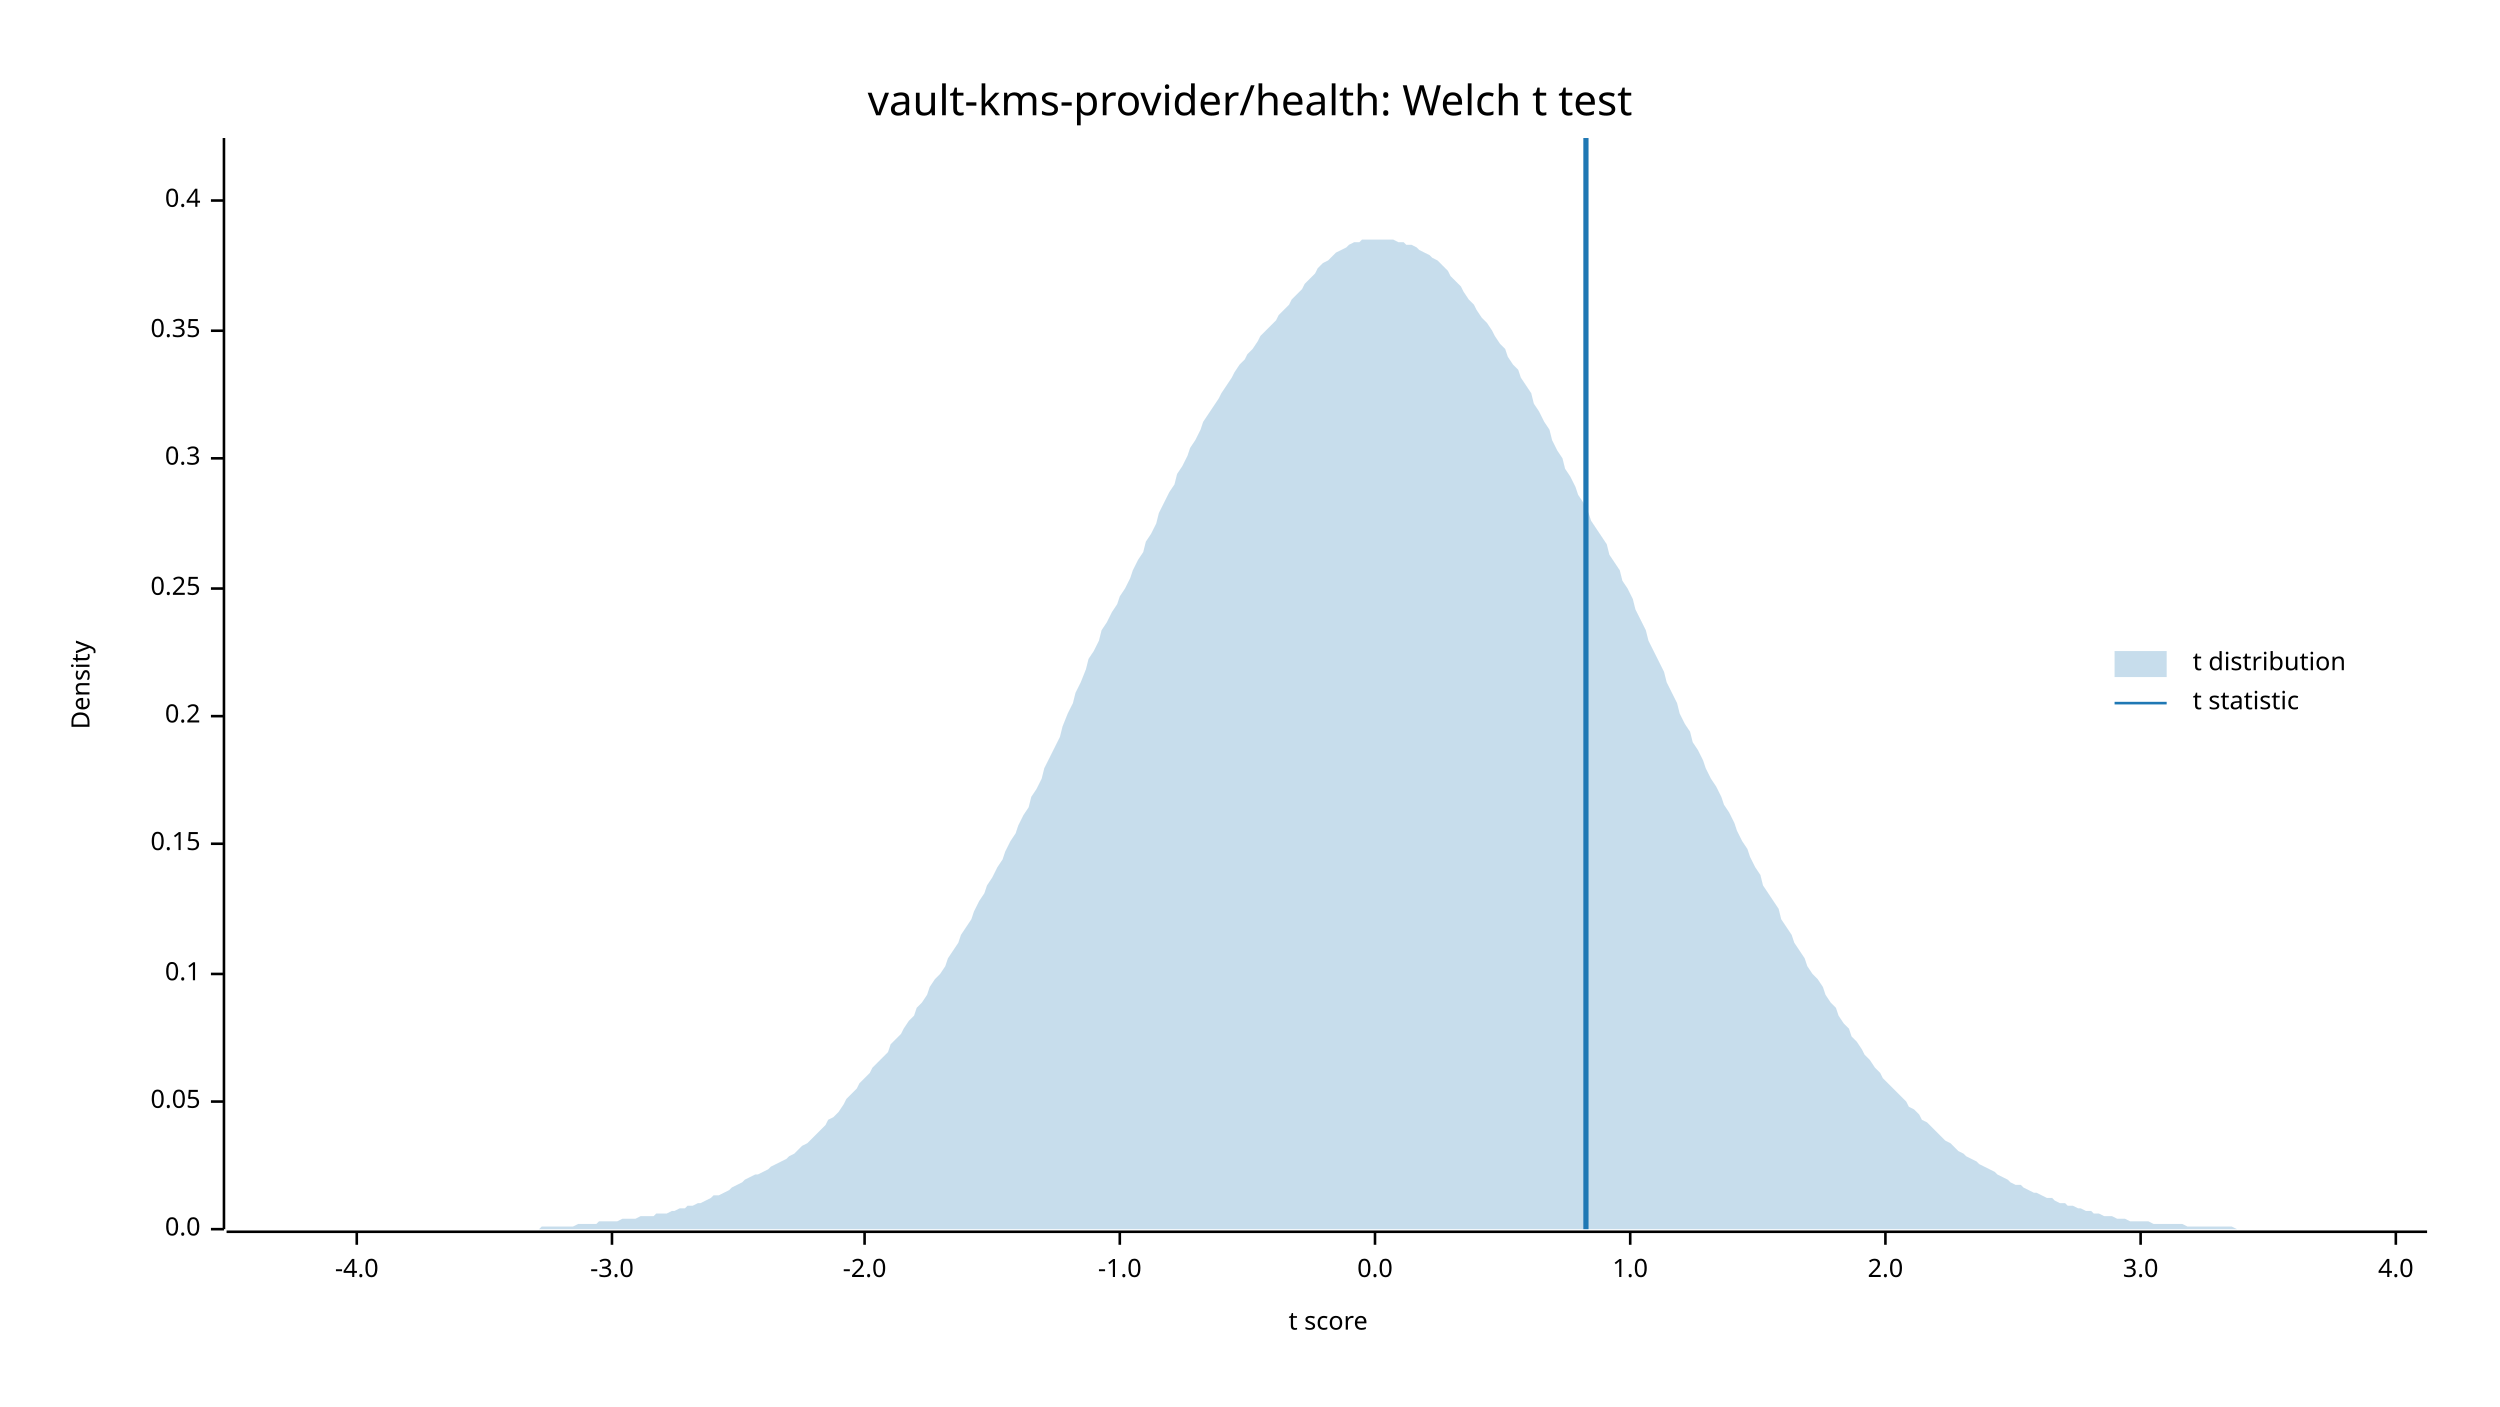
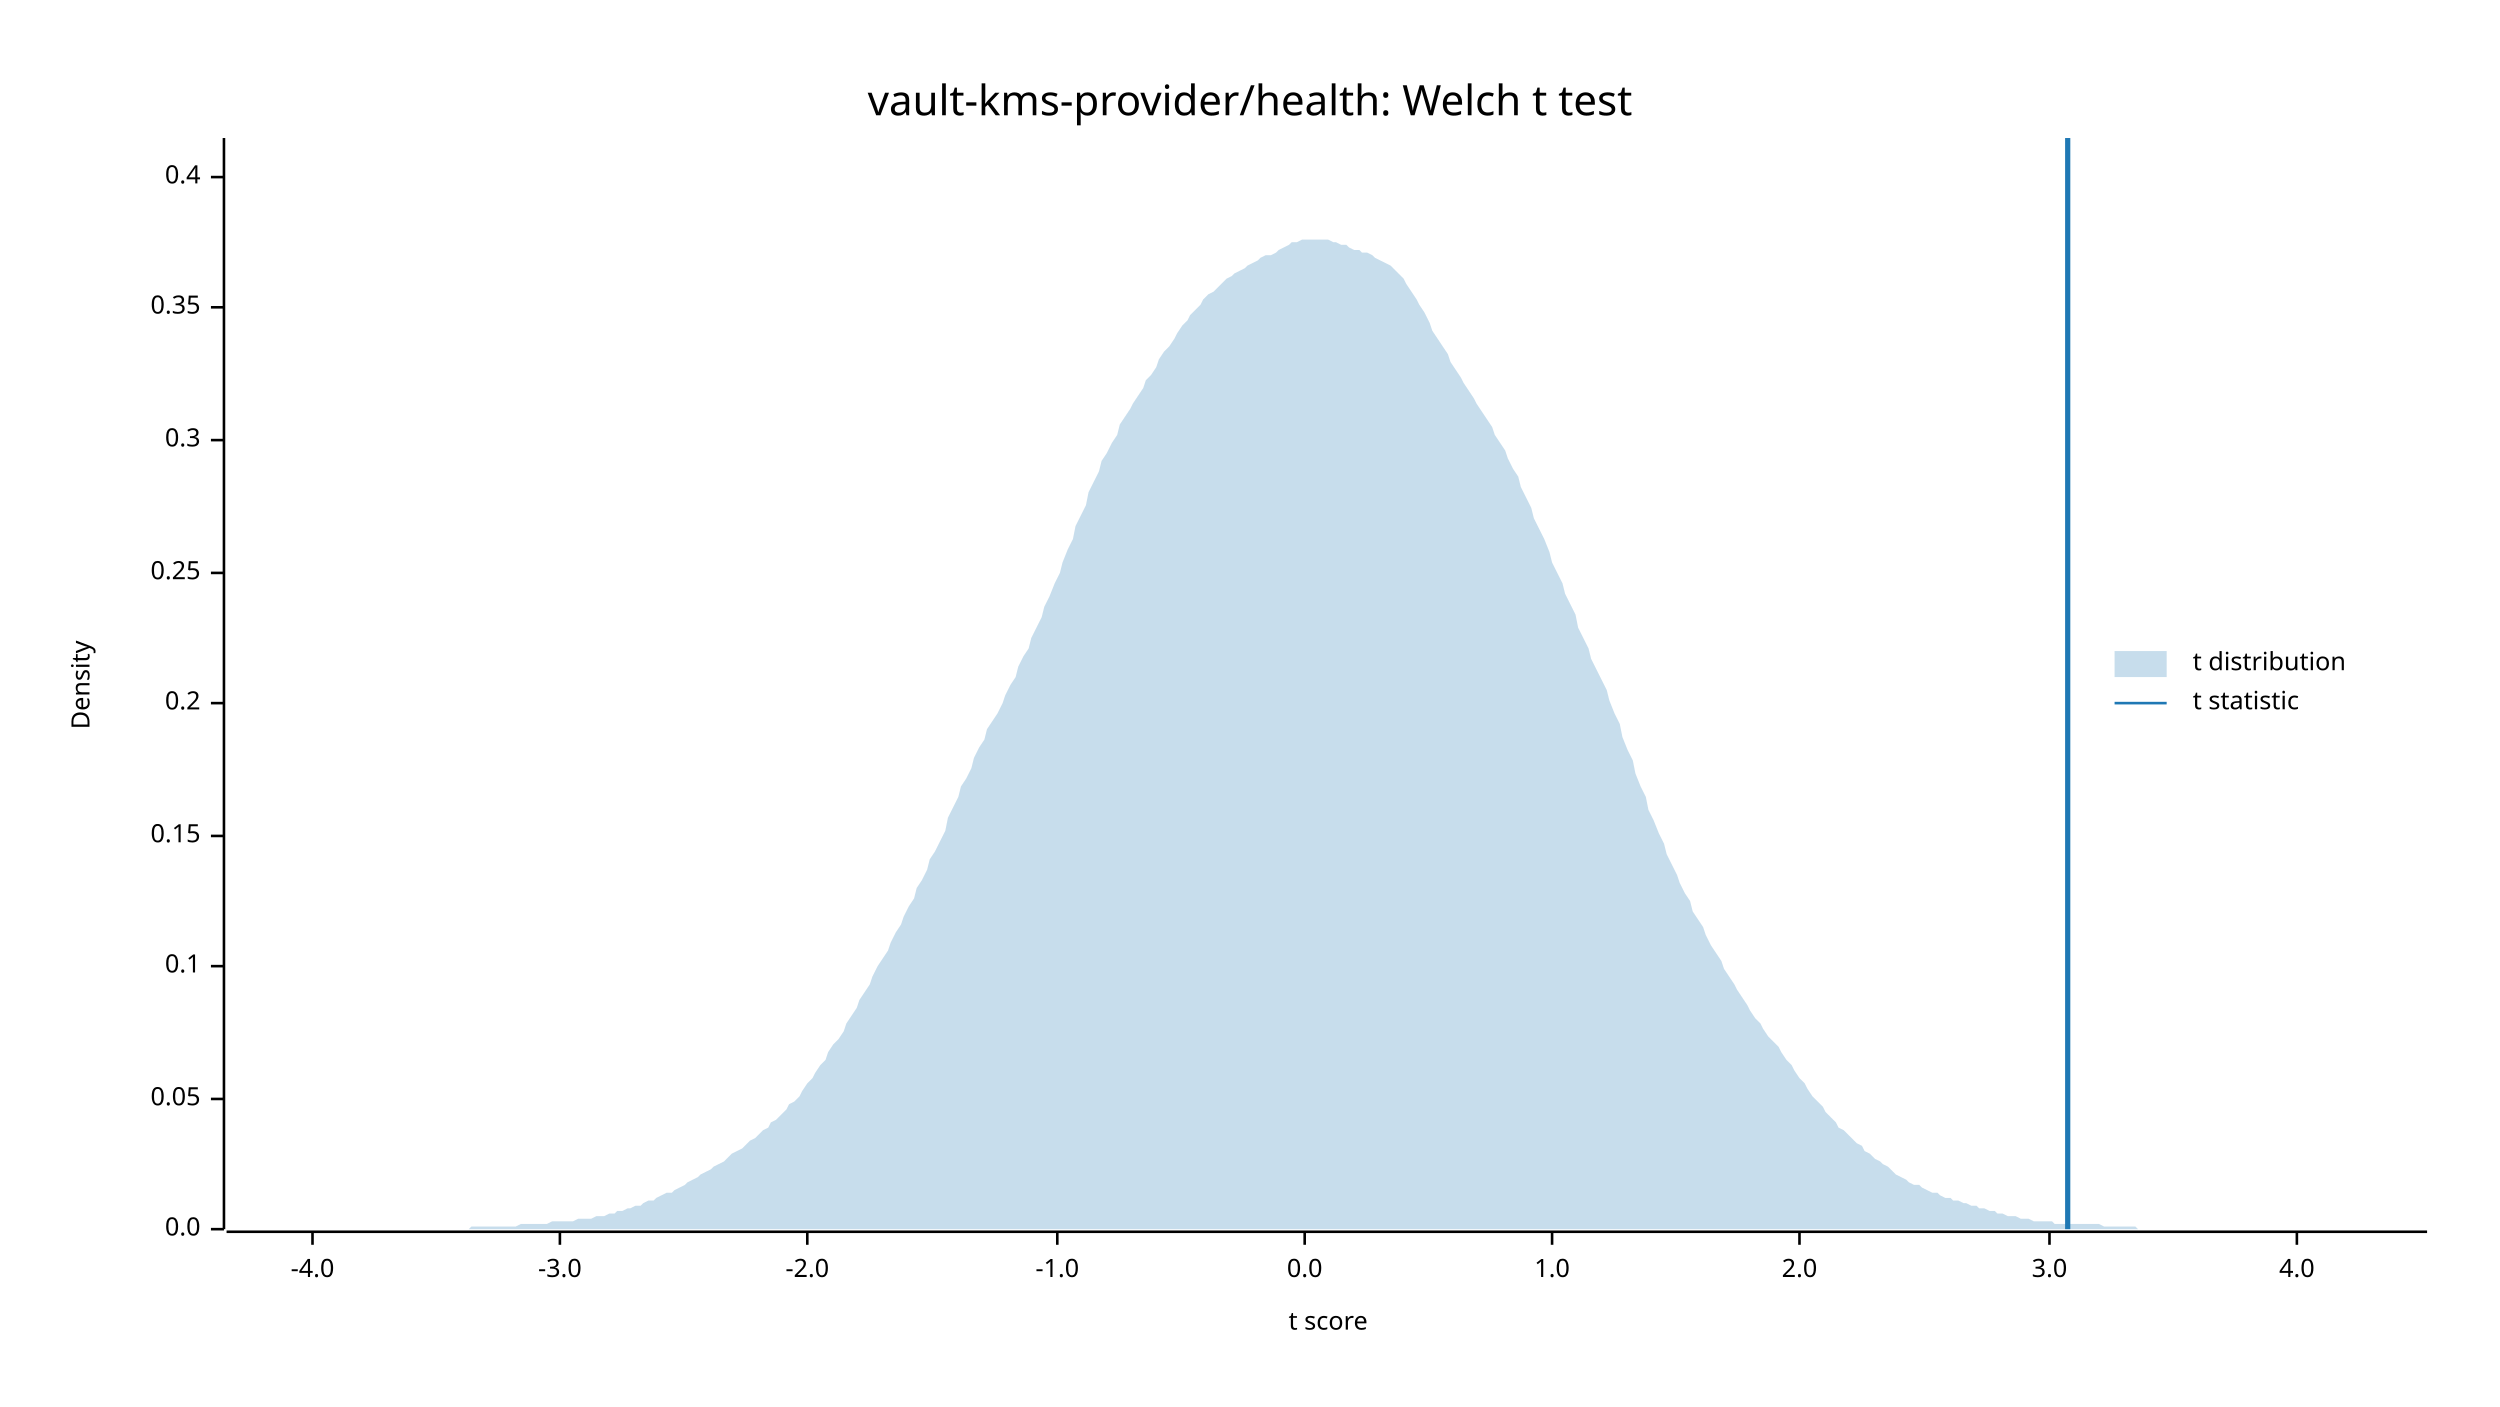
<svg xmlns="http://www.w3.org/2000/svg" width="960" height="540" viewBox="0 0 960 540">
  <text x="480" y="32" dy="0.76em" text-anchor="middle" font-family="sans-serif" font-size="16.129" opacity="1" fill="#000000">
vault-kms-provider/health: Welch t test
</text>
  <text x="27" y="263" dy="0.76em" text-anchor="middle" font-family="sans-serif" font-size="9.677" opacity="1" fill="#000000" transform="rotate(270, 27, 263)">
Density
</text>
  <text x="510" y="513" dy="-0.5ex" text-anchor="middle" font-family="sans-serif" font-size="9.677" opacity="1" fill="#000000">
t score
</text>
  <polyline fill="none" opacity="1" stroke="#000000" stroke-width="1" points="86,53 86,472 " />
  <text x="77" y="472" dy="0.5ex" text-anchor="end" font-family="sans-serif" font-size="9.677" opacity="1" fill="#000000">
0.0
</text>
  <polyline fill="none" opacity="1" stroke="#000000" stroke-width="1" points="81,472 86,472 " />
-   <text x="77" y="423" dy="0.5ex" text-anchor="end" font-family="sans-serif" font-size="9.677" opacity="1" fill="#000000">
+   <text x="77" y="422" dy="0.5ex" text-anchor="end" font-family="sans-serif" font-size="9.677" opacity="1" fill="#000000">
0.05
</text>
-   <polyline fill="none" opacity="1" stroke="#000000" stroke-width="1" points="81,423 86,423 " />
-   <text x="77" y="374" dy="0.5ex" text-anchor="end" font-family="sans-serif" font-size="9.677" opacity="1" fill="#000000">
+   <polyline fill="none" opacity="1" stroke="#000000" stroke-width="1" points="81,422 86,422 " />
+   <text x="77" y="371" dy="0.5ex" text-anchor="end" font-family="sans-serif" font-size="9.677" opacity="1" fill="#000000">
0.1
</text>
-   <polyline fill="none" opacity="1" stroke="#000000" stroke-width="1" points="81,374 86,374 " />
-   <text x="77" y="324" dy="0.5ex" text-anchor="end" font-family="sans-serif" font-size="9.677" opacity="1" fill="#000000">
+   <polyline fill="none" opacity="1" stroke="#000000" stroke-width="1" points="81,371 86,371 " />
+   <text x="77" y="321" dy="0.5ex" text-anchor="end" font-family="sans-serif" font-size="9.677" opacity="1" fill="#000000">
0.15
</text>
-   <polyline fill="none" opacity="1" stroke="#000000" stroke-width="1" points="81,324 86,324 " />
-   <text x="77" y="275" dy="0.5ex" text-anchor="end" font-family="sans-serif" font-size="9.677" opacity="1" fill="#000000">
+   <polyline fill="none" opacity="1" stroke="#000000" stroke-width="1" points="81,321 86,321 " />
+   <text x="77" y="270" dy="0.5ex" text-anchor="end" font-family="sans-serif" font-size="9.677" opacity="1" fill="#000000">
0.2
</text>
-   <polyline fill="none" opacity="1" stroke="#000000" stroke-width="1" points="81,275 86,275 " />
-   <text x="77" y="226" dy="0.5ex" text-anchor="end" font-family="sans-serif" font-size="9.677" opacity="1" fill="#000000">
+   <polyline fill="none" opacity="1" stroke="#000000" stroke-width="1" points="81,270 86,270 " />
+   <text x="77" y="220" dy="0.5ex" text-anchor="end" font-family="sans-serif" font-size="9.677" opacity="1" fill="#000000">
0.25
</text>
-   <polyline fill="none" opacity="1" stroke="#000000" stroke-width="1" points="81,226 86,226 " />
-   <text x="77" y="176" dy="0.5ex" text-anchor="end" font-family="sans-serif" font-size="9.677" opacity="1" fill="#000000">
+   <polyline fill="none" opacity="1" stroke="#000000" stroke-width="1" points="81,220 86,220 " />
+   <text x="77" y="169" dy="0.5ex" text-anchor="end" font-family="sans-serif" font-size="9.677" opacity="1" fill="#000000">
0.3
</text>
-   <polyline fill="none" opacity="1" stroke="#000000" stroke-width="1" points="81,176 86,176 " />
-   <text x="77" y="127" dy="0.5ex" text-anchor="end" font-family="sans-serif" font-size="9.677" opacity="1" fill="#000000">
+   <polyline fill="none" opacity="1" stroke="#000000" stroke-width="1" points="81,169 86,169 " />
+   <text x="77" y="118" dy="0.5ex" text-anchor="end" font-family="sans-serif" font-size="9.677" opacity="1" fill="#000000">
0.35
</text>
-   <polyline fill="none" opacity="1" stroke="#000000" stroke-width="1" points="81,127 86,127 " />
-   <text x="77" y="77" dy="0.5ex" text-anchor="end" font-family="sans-serif" font-size="9.677" opacity="1" fill="#000000">
+   <polyline fill="none" opacity="1" stroke="#000000" stroke-width="1" points="81,118 86,118 " />
+   <text x="77" y="68" dy="0.5ex" text-anchor="end" font-family="sans-serif" font-size="9.677" opacity="1" fill="#000000">
0.4
</text>
-   <polyline fill="none" opacity="1" stroke="#000000" stroke-width="1" points="81,77 86,77 " />
+   <polyline fill="none" opacity="1" stroke="#000000" stroke-width="1" points="81,68 86,68 " />
  <polyline fill="none" opacity="1" stroke="#000000" stroke-width="1" points="87,473 932,473 " />
-   <text x="137" y="483" dy="0.76em" text-anchor="middle" font-family="sans-serif" font-size="9.677" opacity="1" fill="#000000">
+   <text x="120" y="483" dy="0.76em" text-anchor="middle" font-family="sans-serif" font-size="9.677" opacity="1" fill="#000000">
-4.0
</text>
-   <polyline fill="none" opacity="1" stroke="#000000" stroke-width="1" points="137,473 137,478 " />
-   <text x="235" y="483" dy="0.76em" text-anchor="middle" font-family="sans-serif" font-size="9.677" opacity="1" fill="#000000">
+   <polyline fill="none" opacity="1" stroke="#000000" stroke-width="1" points="120,473 120,478 " />
+   <text x="215" y="483" dy="0.76em" text-anchor="middle" font-family="sans-serif" font-size="9.677" opacity="1" fill="#000000">
-3.0
</text>
-   <polyline fill="none" opacity="1" stroke="#000000" stroke-width="1" points="235,473 235,478 " />
-   <text x="332" y="483" dy="0.76em" text-anchor="middle" font-family="sans-serif" font-size="9.677" opacity="1" fill="#000000">
+   <polyline fill="none" opacity="1" stroke="#000000" stroke-width="1" points="215,473 215,478 " />
+   <text x="310" y="483" dy="0.76em" text-anchor="middle" font-family="sans-serif" font-size="9.677" opacity="1" fill="#000000">
-2.0
</text>
-   <polyline fill="none" opacity="1" stroke="#000000" stroke-width="1" points="332,473 332,478 " />
-   <text x="430" y="483" dy="0.76em" text-anchor="middle" font-family="sans-serif" font-size="9.677" opacity="1" fill="#000000">
+   <polyline fill="none" opacity="1" stroke="#000000" stroke-width="1" points="310,473 310,478 " />
+   <text x="406" y="483" dy="0.76em" text-anchor="middle" font-family="sans-serif" font-size="9.677" opacity="1" fill="#000000">
-1.0
</text>
-   <polyline fill="none" opacity="1" stroke="#000000" stroke-width="1" points="430,473 430,478 " />
-   <text x="528" y="483" dy="0.76em" text-anchor="middle" font-family="sans-serif" font-size="9.677" opacity="1" fill="#000000">
+   <polyline fill="none" opacity="1" stroke="#000000" stroke-width="1" points="406,473 406,478 " />
+   <text x="501" y="483" dy="0.76em" text-anchor="middle" font-family="sans-serif" font-size="9.677" opacity="1" fill="#000000">
0.0
</text>
-   <polyline fill="none" opacity="1" stroke="#000000" stroke-width="1" points="528,473 528,478 " />
-   <text x="626" y="483" dy="0.76em" text-anchor="middle" font-family="sans-serif" font-size="9.677" opacity="1" fill="#000000">
+   <polyline fill="none" opacity="1" stroke="#000000" stroke-width="1" points="501,473 501,478 " />
+   <text x="596" y="483" dy="0.76em" text-anchor="middle" font-family="sans-serif" font-size="9.677" opacity="1" fill="#000000">
1.0
</text>
-   <polyline fill="none" opacity="1" stroke="#000000" stroke-width="1" points="626,473 626,478 " />
-   <text x="724" y="483" dy="0.76em" text-anchor="middle" font-family="sans-serif" font-size="9.677" opacity="1" fill="#000000">
+   <polyline fill="none" opacity="1" stroke="#000000" stroke-width="1" points="596,473 596,478 " />
+   <text x="691" y="483" dy="0.76em" text-anchor="middle" font-family="sans-serif" font-size="9.677" opacity="1" fill="#000000">
2.0
</text>
-   <polyline fill="none" opacity="1" stroke="#000000" stroke-width="1" points="724,473 724,478 " />
-   <text x="822" y="483" dy="0.76em" text-anchor="middle" font-family="sans-serif" font-size="9.677" opacity="1" fill="#000000">
+   <polyline fill="none" opacity="1" stroke="#000000" stroke-width="1" points="691,473 691,478 " />
+   <text x="787" y="483" dy="0.76em" text-anchor="middle" font-family="sans-serif" font-size="9.677" opacity="1" fill="#000000">
3.0
</text>
-   <polyline fill="none" opacity="1" stroke="#000000" stroke-width="1" points="822,473 822,478 " />
-   <text x="920" y="483" dy="0.76em" text-anchor="middle" font-family="sans-serif" font-size="9.677" opacity="1" fill="#000000">
+   <polyline fill="none" opacity="1" stroke="#000000" stroke-width="1" points="787,473 787,478 " />
+   <text x="882" y="483" dy="0.76em" text-anchor="middle" font-family="sans-serif" font-size="9.677" opacity="1" fill="#000000">
4.0
</text>
-   <polyline fill="none" opacity="1" stroke="#000000" stroke-width="1" points="920,473 920,478 " />
-   <polygon opacity="0.25" fill="#1F78B4" points="87,472 88,472 90,472 92,472 93,472 95,472 97,472 98,472 100,472 102,472 103,472 105,472 107,472 109,472 110,472 112,472 114,472 115,472 117,472 119,472 120,472 122,472 124,472 125,472 127,472 129,472 131,472 132,472 134,472 136,472 137,472 139,472 141,472 142,472 144,472 146,472 147,472 149,472 151,472 153,472 154,472 156,472 158,472 159,472 161,472 163,472 164,472 166,472 168,472 169,472 171,472 173,472 175,472 176,472 178,472 180,472 181,472 183,472 185,472 186,472 188,472 190,472 191,472 193,472 195,472 197,472 198,472 200,472 202,472 203,472 205,472 207,472 208,471 210,471 212,471 214,471 215,471 217,471 219,471 220,471 222,470 224,470 225,470 227,470 229,470 230,469 232,469 234,469 236,469 237,469 239,468 241,468 242,468 244,468 246,467 247,467 249,467 251,467 252,466 254,466 256,466 258,465 259,465 261,464 263,464 264,463 266,463 268,462 269,462 271,461 273,460 274,459 276,459 278,458 280,457 281,456 283,455 285,454 286,453 288,452 290,451 291,451 293,450 295,449 296,448 298,447 300,446 302,445 303,444 305,443 307,441 308,440 310,439 312,437 313,436 315,434 317,432 318,430 320,429 322,427 324,424 325,422 327,420 329,418 330,416 332,414 334,412 335,410 337,408 339,406 341,404 342,401 344,399 346,397 347,395 349,392 351,390 352,387 354,385 356,382 357,379 359,376 361,374 363,371 364,368 366,365 368,362 369,359 371,356 373,353 374,350 376,346 378,343 379,340 381,337 383,333 385,330 386,327 388,323 390,320 391,317 393,313 395,310 396,306 398,303 400,299 401,295 403,291 405,287 407,283 408,279 410,274 412,270 413,266 415,262 417,257 418,253 420,250 422,246 423,242 425,239 427,235 429,232 430,229 432,226 434,222 435,219 437,215 439,212 440,208 442,205 444,201 445,197 447,193 449,189 451,186 452,182 454,179 456,175 457,172 459,169 461,165 462,162 464,159 466,156 468,153 469,151 471,148 473,145 474,143 476,140 478,138 479,136 481,134 483,131 484,129 486,127 488,125 490,123 491,121 493,119 495,117 496,115 498,113 500,111 501,109 503,107 505,105 506,103 508,101 510,100 512,98 513,97 515,96 517,95 518,94 520,93 522,93 523,92 525,92 527,92 528,92 530,92 532,92 534,92 535,92 537,93 539,93 540,94 542,94 544,95 545,96 547,97 549,98 550,99 552,100 554,102 556,104 557,106 559,108 561,110 562,112 564,115 566,117 567,119 569,122 571,124 573,127 574,129 576,132 578,134 579,137 581,140 583,142 584,145 586,148 588,151 589,155 591,158 593,162 595,165 596,169 598,173 600,176 601,180 603,183 605,187 606,190 608,193 610,197 611,200 613,203 615,206 617,209 618,213 620,216 622,219 623,223 625,226 627,230 628,234 630,238 632,242 633,246 635,250 637,254 639,258 640,262 642,266 644,270 645,274 647,278 649,281 650,285 652,288 654,292 655,295 657,299 659,302 661,306 662,309 664,312 666,316 667,319 669,323 671,326 672,329 674,333 676,336 677,340 679,343 681,346 683,349 684,353 686,356 688,359 689,362 691,365 693,368 694,371 696,374 698,376 700,379 701,382 703,385 705,387 706,390 708,393 710,395 711,398 713,400 715,403 716,405 718,407 720,410 722,412 723,414 725,416 727,418 728,419 730,421 732,423 733,425 735,426 737,428 738,430 740,431 742,433 744,435 745,436 747,438 749,439 750,440 752,442 754,443 755,444 757,445 759,446 760,447 762,448 764,449 766,450 767,451 769,452 771,453 772,454 774,455 776,455 777,456 779,457 781,458 782,458 784,459 786,460 788,460 789,461 791,462 793,462 794,463 796,463 798,464 799,464 801,465 803,465 804,466 806,466 808,467 810,467 811,467 813,468 815,468 816,468 818,469 820,469 821,469 823,469 825,469 827,470 828,470 830,470 832,470 833,470 835,470 837,470 838,470 840,471 842,471 843,471 845,471 847,471 849,471 850,471 852,471 854,471 855,471 857,471 859,472 860,472 862,472 864,472 865,472 867,472 869,472 871,472 872,472 874,472 876,472 877,472 879,472 881,472 882,472 884,472 886,472 887,472 889,472 891,472 893,472 894,472 896,472 898,472 899,472 901,472 903,472 904,472 906,472 908,472 909,472 911,472 913,472 915,472 916,472 918,472 920,472 921,472 923,472 925,472 926,472 928,472 930,472 932,472 932,472 87,472 " />
-   <polyline fill="none" opacity="1" stroke="#1F78B4" stroke-width="2" points="609,472 609,53 " />
+   <polyline fill="none" opacity="1" stroke="#000000" stroke-width="1" points="882,473 882,478 " />
+   <polygon opacity="0.25" fill="#1F78B4" points="87,472 88,472 90,472 92,472 93,472 95,472 97,472 98,472 100,472 102,472 103,472 105,472 107,472 109,472 110,472 112,472 114,472 115,472 117,472 119,472 120,472 122,472 124,472 125,472 127,472 129,472 131,472 132,472 134,472 136,472 137,472 139,472 141,472 142,472 144,472 146,472 147,472 149,472 151,472 153,472 154,472 156,472 158,472 159,472 161,472 163,472 164,472 166,472 168,472 169,472 171,472 173,472 175,472 176,472 178,472 180,472 181,471 183,471 185,471 186,471 188,471 190,471 191,471 193,471 195,471 197,471 198,471 200,470 202,470 203,470 205,470 207,470 208,470 210,470 212,469 214,469 215,469 217,469 219,469 220,469 222,468 224,468 225,468 227,468 229,467 230,467 232,467 234,466 236,466 237,465 239,465 241,464 242,464 244,463 246,463 247,462 249,461 251,461 252,460 254,459 256,458 258,458 259,457 261,456 263,455 264,454 266,453 268,452 269,451 271,450 273,449 274,448 276,447 278,446 280,444 281,443 283,442 285,441 286,440 288,438 290,437 291,436 293,434 295,433 296,431 298,430 300,428 302,426 303,424 305,423 307,421 308,419 310,416 312,414 313,412 315,409 317,407 318,404 320,401 322,399 324,396 325,393 327,390 329,387 330,384 332,381 334,378 335,375 337,371 339,368 341,365 342,362 344,358 346,355 347,352 349,348 351,345 352,341 354,338 356,334 357,330 359,327 361,323 363,319 364,314 366,310 368,306 369,302 371,299 373,295 374,291 376,287 378,284 379,280 381,277 383,274 385,270 386,267 388,263 390,260 391,256 393,252 395,249 396,245 398,241 400,237 401,233 403,229 405,224 407,220 408,216 410,211 412,207 413,202 415,198 417,194 418,189 420,185 422,181 423,177 425,174 427,170 429,167 430,163 432,160 434,157 435,155 437,152 439,149 440,146 442,144 444,141 445,138 447,135 449,133 451,130 452,128 454,125 456,123 457,121 459,119 461,117 462,115 464,113 466,112 468,110 469,109 471,107 473,106 474,105 476,104 478,103 479,102 481,101 483,100 484,99 486,98 488,98 490,97 491,96 493,95 495,94 496,93 498,93 500,92 501,92 503,92 505,92 506,92 508,92 510,92 512,93 513,93 515,94 517,94 518,95 520,96 522,96 523,97 525,97 527,98 528,99 530,100 532,101 534,102 535,103 537,105 539,107 540,109 542,112 544,115 545,117 547,120 549,124 550,127 552,130 554,133 556,136 557,139 559,142 561,145 562,147 564,150 566,153 567,155 569,158 571,161 573,164 574,167 576,170 578,173 579,176 581,180 583,183 584,187 586,191 588,195 589,199 591,203 593,207 595,212 596,216 598,220 600,224 601,228 603,232 605,236 606,241 608,245 610,249 611,253 613,257 615,261 617,265 618,269 620,274 622,278 623,283 625,288 627,292 628,297 630,302 632,306 633,311 635,315 637,320 639,324 640,328 642,332 644,336 645,339 647,343 649,346 650,350 652,353 654,356 655,359 657,363 659,366 661,369 662,372 664,375 666,378 667,380 669,383 671,386 672,388 674,391 676,393 677,395 679,398 681,400 683,402 684,404 686,407 688,409 689,411 691,414 693,416 694,418 696,421 698,423 700,425 701,427 703,429 705,431 706,433 708,434 710,436 711,437 713,439 715,440 716,442 718,443 720,445 722,446 723,447 725,448 727,450 728,451 730,452 732,453 733,454 735,455 737,455 738,456 740,457 742,458 744,458 745,459 747,460 749,460 750,461 752,461 754,462 755,462 757,463 759,463 760,464 762,464 764,465 766,465 767,466 769,466 771,467 772,467 774,467 776,468 777,468 779,468 781,469 782,469 784,469 786,469 788,469 789,470 791,470 793,470 794,470 796,470 798,470 799,470 801,470 803,470 804,470 806,470 808,471 810,471 811,471 813,471 815,471 816,471 818,471 820,471 821,472 823,472 825,472 827,472 828,472 830,472 832,472 833,472 835,472 837,472 838,472 840,472 842,472 843,472 845,472 847,472 849,472 850,472 852,472 854,472 855,472 857,472 859,472 860,472 862,472 864,472 865,472 867,472 869,472 871,472 872,472 874,472 876,472 877,472 879,472 881,472 882,472 884,472 886,472 887,472 889,472 891,472 893,472 894,472 896,472 898,472 899,472 901,472 903,472 904,472 906,472 908,472 909,472 911,472 913,472 915,472 916,472 918,472 920,472 921,472 923,472 925,472 926,472 928,472 930,472 932,472 932,472 87,472 " />
+   <polyline fill="none" opacity="1" stroke="#1F78B4" stroke-width="2" points="794,472 794,53 " />
  <text x="842" y="250" dy="0.76em" text-anchor="start" font-family="sans-serif" font-size="9.677" opacity="1" fill="#000000">
t distribution
</text>
  <text x="842" y="265" dy="0.76em" text-anchor="start" font-family="sans-serif" font-size="9.677" opacity="1" fill="#000000">
t statistic
</text>
  <rect x="812" y="250" width="20" height="10" opacity="0.25" fill="#1F78B4" stroke="none" />
  <polyline fill="none" opacity="1" stroke="#1F78B4" stroke-width="1" points="812,270 832,270 " />
</svg>
